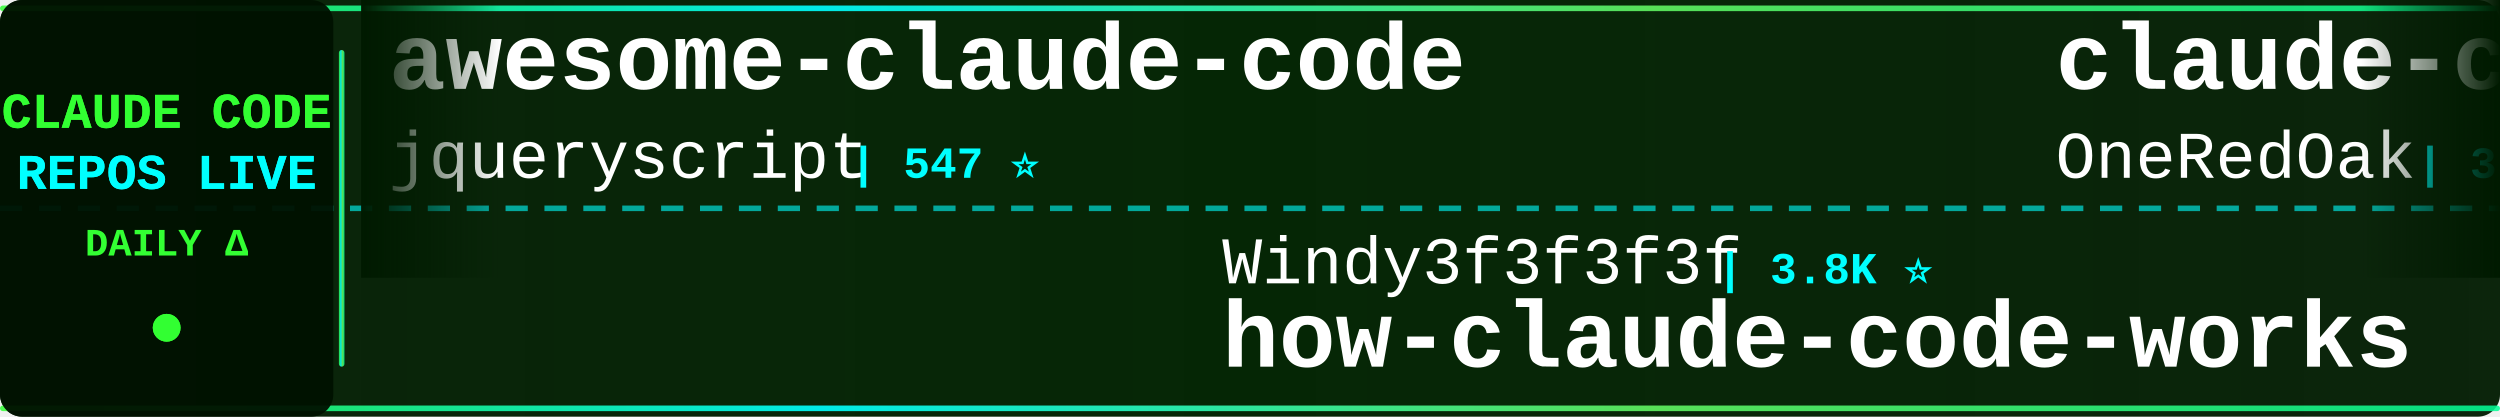
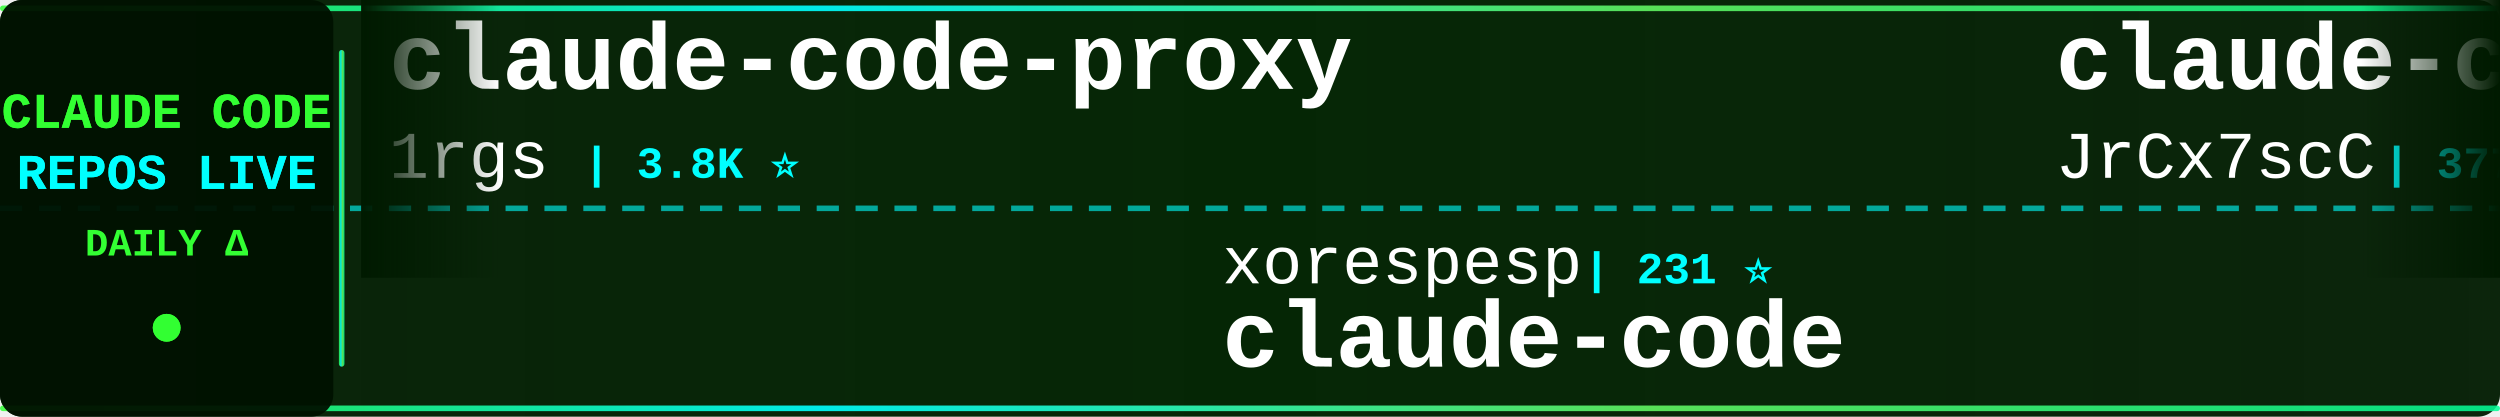
<svg xmlns="http://www.w3.org/2000/svg" width="900" height="150">
  <defs>
    <linearGradient id="tickerBg" x1="0%" y1="0%" x2="100%" y2="0%">
      <stop offset="0%" style="stop-color:#001a00;stop-opacity:0.95" />
      <stop offset="50%" style="stop-color:#002200;stop-opacity:0.98" />
      <stop offset="100%" style="stop-color:#001a00;stop-opacity:0.95" />
    </linearGradient>
    <linearGradient id="borderGrad" x1="0%" y1="0%" x2="100%" y2="0%">
      <stop offset="0%" style="stop-color:#33ff33;stop-opacity:0.85">
        <animate attributeName="stop-opacity" values="0.85;1;0.85" dur="2s" repeatCount="indefinite" />
      </stop>
      <stop offset="33%" style="stop-color:#00ffff;stop-opacity:0.9">
        <animate attributeName="stop-opacity" values="0.9;1;0.9" dur="2.2s" repeatCount="indefinite" />
      </stop>
      <stop offset="66%" style="stop-color:#66ff66;stop-opacity:0.85">
        <animate attributeName="stop-opacity" values="0.85;1;0.85" dur="1.8s" repeatCount="indefinite" />
      </stop>
      <stop offset="100%" style="stop-color:#00ff99;stop-opacity:0.85">
        <animate attributeName="stop-opacity" values="0.85;1;0.85" dur="2s" repeatCount="indefinite" />
      </stop>
    </linearGradient>
    <filter id="textGlow">
      <feGaussianBlur stdDeviation="0.1" result="coloredBlur" />
      <feMerge>
        <feMergeNode in="coloredBlur" />
        <feMergeNode in="SourceGraphic" />
      </feMerge>
    </filter>
    <filter id="metricGlow">
      <feGaussianBlur stdDeviation="0.2" result="coloredBlur" />
      <feMerge>
        <feMergeNode in="coloredBlur" />
        <feMergeNode in="SourceGraphic" />
      </feMerge>
    </filter>
    <linearGradient id="leftFade" x1="0%" y1="0%" x2="100%" y2="0%">
      <stop offset="0%" style="stop-color:#001a00;stop-opacity:1" />
      <stop offset="100%" style="stop-color:#001a00;stop-opacity:0" />
    </linearGradient>
    <linearGradient id="rightFade" x1="0%" y1="0%" x2="100%" y2="0%">
      <stop offset="0%" style="stop-color:#001a00;stop-opacity:0" />
      <stop offset="100%" style="stop-color:#001a00;stop-opacity:1" />
    </linearGradient>
  </defs>
  <rect width="900" height="150" fill="url(#tickerBg)" rx="8" />
  <rect x="0" y="2" width="900" height="2" fill="url(#borderGrad)" rx="1" />
  <rect x="0" y="146" width="900" height="2" fill="url(#borderGrad)" rx="1" />
  <line x1="0" y1="75" x2="900" y2="75" stroke="#00ffff" stroke-width="2" stroke-dasharray="8 6" opacity="0.6" />
  <rect x="0" y="0" width="120" height="150" fill="#001100" opacity="0.95" rx="8" />
  <text x="60" y="46" font-family="'Courier New', monospace" font-size="18" font-weight="bold" fill="#33ff33" text-anchor="middle" filter="url(#textGlow)">
    CLAUDE CODE
  </text>
  <text x="60" y="68" font-family="'Courier New', monospace" font-size="18" font-weight="bold" fill="#00ffff" text-anchor="middle" filter="url(#textGlow)">
    REPOS LIVE
  </text>
  <text x="60" y="92" font-family="'Courier New', monospace" font-size="14" font-weight="bold" fill="#33ff33" text-anchor="middle">
    DAILY Δ
  </text>
  <circle cx="60" cy="118" r="5" fill="#33ff33" filter="url(#metricGlow)">
    <animate attributeName="r" values="4;6;4" dur="1.5s" repeatCount="indefinite" />
    <animate attributeName="opacity" values="0.6;1;0.6" dur="1.5s" repeatCount="indefinite" />
  </circle>
  <rect x="122" y="18" width="2" height="114" fill="url(#borderGrad)" rx="1" />
  <clipPath id="tickerClip">
    <rect x="130" y="0" width="770" height="150" />
  </clipPath>
  <g clip-path="url(#tickerClip)">
    <g id="tickerItems">
      <animateTransform attributeName="transform" attributeType="XML" type="translate" from="0 0" to="-3000 0" dur="54s" repeatCount="indefinite" />
      <g transform="translate(0, 0)">
-         <text x="140" y="32" font-family="'Courier New', monospace" font-size="34" font-weight="bold" fill="#ffffff">awesome-claude-code</text>
-         <text x="140" y="64" font-family="'Courier New', monospace" font-size="24" font-weight="normal" fill="#ffffff" opacity="1.0">jqueryscript</text>
-         <text x="306" y="64" font-family="'Courier New', monospace" font-size="16" font-weight="bold" fill="#00ffff"> | 547 ⭐</text>
+         <text x="140" y="32" font-family="'Courier New', monospace" font-size="34" font-weight="bold" fill="#ffffff">claude-code-proxy</text>
+         <text x="140" y="64" font-family="'Courier New', monospace" font-size="24" font-weight="normal" fill="#ffffff" opacity="1.0">1rgs</text>
+         <text x="210" y="64" font-family="'Courier New', monospace" font-size="16" font-weight="bold" fill="#00ffff"> | 3.8K ⭐</text>
      </g>
      <g transform="translate(300, 0)">
-         <text x="140" y="102" font-family="'Courier New', monospace" font-size="24" font-weight="normal" fill="#ffffff" opacity="1.0">Windy3f3f3f3f</text>
-         <text x="318" y="102" font-family="'Courier New', monospace" font-size="16" font-weight="bold" fill="#00ffff"> | 3.8K ⭐</text>
-         <text x="140" y="132" font-family="'Courier New', monospace" font-size="34" font-weight="bold" fill="#ffffff">how-claude-code-works</text>
+         <text x="140" y="102" font-family="'Courier New', monospace" font-size="24" font-weight="normal" fill="#ffffff" opacity="1.0">xorespesp</text>
+         <text x="270" y="102" font-family="'Courier New', monospace" font-size="16" font-weight="bold" fill="#00ffff"> | 231 ⭐</text>
+         <text x="140" y="132" font-family="'Courier New', monospace" font-size="34" font-weight="bold" fill="#ffffff">claude-code</text>
      </g>
      <g transform="translate(600, 0)">
-         <text x="140" y="32" font-family="'Courier New', monospace" font-size="34" font-weight="bold" fill="#ffffff">claude-code-workflows</text>
-         <text x="140" y="64" font-family="'Courier New', monospace" font-size="24" font-weight="normal" fill="#ffffff" opacity="1.0">OneRedOak</text>
-         <text x="270" y="64" font-family="'Courier New', monospace" font-size="16" font-weight="bold" fill="#00ffff"> | 3.9K ⭐</text>
+         <text x="140" y="32" font-family="'Courier New', monospace" font-size="34" font-weight="bold" fill="#ffffff">claude-code-source</text>
+         <text x="140" y="64" font-family="'Courier New', monospace" font-size="24" font-weight="normal" fill="#ffffff" opacity="1.0">JrCx7scC</text>
+         <text x="258" y="64" font-family="'Courier New', monospace" font-size="16" font-weight="bold" fill="#00ffff"> | 377 ⭐</text>
      </g>
      <g transform="translate(900, 0)">
-         <text x="140" y="102" font-family="'Courier New', monospace" font-size="24" font-weight="normal" fill="#ffffff" opacity="1.0">shanraisshan</text>
-         <text x="306" y="102" font-family="'Courier New', monospace" font-size="16" font-weight="bold" fill="#00ffff"> | 68.9K ⭐ +26</text>
-         <text x="140" y="132" font-family="'Courier New', monospace" font-size="34" font-weight="bold" fill="#ffffff">claude-code-best-practic...</text>
+         <text x="140" y="102" font-family="'Courier New', monospace" font-size="24" font-weight="normal" fill="#ffffff" opacity="1.0">AprilNEA</text>
+         <text x="258" y="102" font-family="'Courier New', monospace" font-size="16" font-weight="bold" fill="#00ffff"> | 392 ⭐</text>
+         <text x="140" y="132" font-family="'Courier New', monospace" font-size="34" font-weight="bold" fill="#ffffff">claude-code-source</text>
      </g>
      <g transform="translate(1200, 0)">
-         <text x="140" y="32" font-family="'Courier New', monospace" font-size="34" font-weight="bold" fill="#ffffff">claude-code-infrastructu...</text>
-         <text x="140" y="64" font-family="'Courier New', monospace" font-size="24" font-weight="normal" fill="#ffffff" opacity="1.0">diet103</text>
-         <text x="246" y="64" font-family="'Courier New', monospace" font-size="16" font-weight="bold" fill="#00ffff"> | 10.1K ⭐</text>
+         <text x="140" y="32" font-family="'Courier New', monospace" font-size="34" font-weight="bold" fill="#ffffff">sc-claude-code-files</text>
+         <text x="140" y="64" font-family="'Courier New', monospace" font-size="24" font-weight="normal" fill="#ffffff" opacity="1.0">https-deeplearning-ai</text>
+         <text x="414" y="64" font-family="'Courier New', monospace" font-size="16" font-weight="bold" fill="#00ffff"> | 563 ⭐</text>
      </g>
      <g transform="translate(1500, 0)">
-         <text x="140" y="102" font-family="'Courier New', monospace" font-size="24" font-weight="normal" fill="#ffffff" opacity="1.0">ykdojo</text>
-         <text x="234" y="102" font-family="'Courier New', monospace" font-size="16" font-weight="bold" fill="#00ffff"> | 10.3K ⭐ +2</text>
-         <text x="140" y="132" font-family="'Courier New', monospace" font-size="34" font-weight="bold" fill="#ffffff">claude-code-tips</text>
+         <text x="140" y="102" font-family="'Courier New', monospace" font-size="24" font-weight="normal" fill="#ffffff" opacity="1.0">shareAI-lab</text>
+         <text x="294" y="102" font-family="'Courier New', monospace" font-size="16" font-weight="bold" fill="#00ffff"> | 80.2K ⭐ +16</text>
+         <text x="140" y="132" font-family="'Courier New', monospace" font-size="34" font-weight="bold" fill="#ffffff">learn-claude-code</text>
      </g>
      <g transform="translate(1800, 0)">
-         <text x="140" y="32" font-family="'Courier New', monospace" font-size="34" font-weight="bold" fill="#ffffff">Claude-Code</text>
-         <text x="140" y="64" font-family="'Courier New', monospace" font-size="24" font-weight="normal" fill="#ffffff" opacity="1.0">OrcaWhisper</text>
-         <text x="294" y="64" font-family="'Courier New', monospace" font-size="16" font-weight="bold" fill="#00ffff"> | 108 ⭐</text>
+         <text x="140" y="32" font-family="'Courier New', monospace" font-size="34" font-weight="bold" fill="#ffffff">claude-code</text>
+         <text x="140" y="64" font-family="'Courier New', monospace" font-size="24" font-weight="normal" fill="#ffffff" opacity="1.0">RishabhK103</text>
+         <text x="294" y="64" font-family="'Courier New', monospace" font-size="16" font-weight="bold" fill="#00ffff"> | 112 ⭐ +1</text>
      </g>
      <g transform="translate(2100, 0)">
-         <text x="140" y="102" font-family="'Courier New', monospace" font-size="24" font-weight="normal" fill="#ffffff" opacity="1.0">shareAI-lab</text>
-         <text x="294" y="102" font-family="'Courier New', monospace" font-size="16" font-weight="bold" fill="#00ffff"> | 80.2K ⭐ +11</text>
-         <text x="140" y="132" font-family="'Courier New', monospace" font-size="34" font-weight="bold" fill="#ffffff">learn-claude-code</text>
+         <text x="140" y="102" font-family="'Courier New', monospace" font-size="24" font-weight="normal" fill="#ffffff" opacity="1.0">OrcaWhisper</text>
+         <text x="294" y="102" font-family="'Courier New', monospace" font-size="16" font-weight="bold" fill="#00ffff"> | 108 ⭐</text>
+         <text x="140" y="132" font-family="'Courier New', monospace" font-size="34" font-weight="bold" fill="#ffffff">Claude-Code</text>
      </g>
      <g transform="translate(2400, 0)">
        <text x="140" y="32" font-family="'Courier New', monospace" font-size="34" font-weight="bold" fill="#ffffff">claude-code</text>
-         <text x="140" y="64" font-family="'Courier New', monospace" font-size="24" font-weight="normal" fill="#ffffff" opacity="1.0">VineeTagarwaL-code</text>
-         <text x="378" y="64" font-family="'Courier New', monospace" font-size="16" font-weight="bold" fill="#00ffff"> | 271 ⭐</text>
+         <text x="140" y="64" font-family="'Courier New', monospace" font-size="24" font-weight="normal" fill="#ffffff" opacity="1.0">alex000kim</text>
+         <text x="282" y="64" font-family="'Courier New', monospace" font-size="16" font-weight="bold" fill="#00ffff"> | 236 ⭐</text>
      </g>
      <g transform="translate(2700, 0)">
-         <text x="140" y="102" font-family="'Courier New', monospace" font-size="24" font-weight="normal" fill="#ffffff" opacity="1.0">kodu-ai</text>
-         <text x="246" y="102" font-family="'Courier New', monospace" font-size="16" font-weight="bold" fill="#00ffff"> | 5.2K ⭐</text>
-         <text x="140" y="132" font-family="'Courier New', monospace" font-size="34" font-weight="bold" fill="#ffffff">claude-coder</text>
+         <text x="140" y="102" font-family="'Courier New', monospace" font-size="24" font-weight="normal" fill="#ffffff" opacity="1.0">xu-xiang</text>
+         <text x="258" y="102" font-family="'Courier New', monospace" font-size="16" font-weight="bold" fill="#00ffff"> | 2.0K ⭐ +1</text>
+         <text x="140" y="132" font-family="'Courier New', monospace" font-size="34" font-weight="bold" fill="#ffffff">everything-claude-code-z...</text>
      </g>
      <g transform="translate(3000, 0)">
-         <text x="140" y="32" font-family="'Courier New', monospace" font-size="34" font-weight="bold" fill="#ffffff">awesome-claude-code</text>
-         <text x="140" y="64" font-family="'Courier New', monospace" font-size="24" font-weight="normal" fill="#ffffff" opacity="1.0">jqueryscript</text>
-         <text x="306" y="64" font-family="'Courier New', monospace" font-size="16" font-weight="bold" fill="#00ffff"> | 547 ⭐</text>
+         <text x="140" y="32" font-family="'Courier New', monospace" font-size="34" font-weight="bold" fill="#ffffff">claude-code-proxy</text>
+         <text x="140" y="64" font-family="'Courier New', monospace" font-size="24" font-weight="normal" fill="#ffffff" opacity="1.0">1rgs</text>
+         <text x="210" y="64" font-family="'Courier New', monospace" font-size="16" font-weight="bold" fill="#00ffff"> | 3.8K ⭐</text>
      </g>
      <g transform="translate(3300, 0)">
-         <text x="140" y="102" font-family="'Courier New', monospace" font-size="24" font-weight="normal" fill="#ffffff" opacity="1.0">Windy3f3f3f3f</text>
-         <text x="318" y="102" font-family="'Courier New', monospace" font-size="16" font-weight="bold" fill="#00ffff"> | 3.8K ⭐</text>
-         <text x="140" y="132" font-family="'Courier New', monospace" font-size="34" font-weight="bold" fill="#ffffff">how-claude-code-works</text>
+         <text x="140" y="102" font-family="'Courier New', monospace" font-size="24" font-weight="normal" fill="#ffffff" opacity="1.0">xorespesp</text>
+         <text x="270" y="102" font-family="'Courier New', monospace" font-size="16" font-weight="bold" fill="#00ffff"> | 231 ⭐</text>
+         <text x="140" y="132" font-family="'Courier New', monospace" font-size="34" font-weight="bold" fill="#ffffff">claude-code</text>
      </g>
      <g transform="translate(3600, 0)">
-         <text x="140" y="32" font-family="'Courier New', monospace" font-size="34" font-weight="bold" fill="#ffffff">claude-code-workflows</text>
-         <text x="140" y="64" font-family="'Courier New', monospace" font-size="24" font-weight="normal" fill="#ffffff" opacity="1.0">OneRedOak</text>
-         <text x="270" y="64" font-family="'Courier New', monospace" font-size="16" font-weight="bold" fill="#00ffff"> | 3.9K ⭐</text>
+         <text x="140" y="32" font-family="'Courier New', monospace" font-size="34" font-weight="bold" fill="#ffffff">claude-code-source</text>
+         <text x="140" y="64" font-family="'Courier New', monospace" font-size="24" font-weight="normal" fill="#ffffff" opacity="1.0">JrCx7scC</text>
+         <text x="258" y="64" font-family="'Courier New', monospace" font-size="16" font-weight="bold" fill="#00ffff"> | 377 ⭐</text>
      </g>
      <g transform="translate(3900, 0)">
-         <text x="140" y="102" font-family="'Courier New', monospace" font-size="24" font-weight="normal" fill="#ffffff" opacity="1.0">shanraisshan</text>
-         <text x="306" y="102" font-family="'Courier New', monospace" font-size="16" font-weight="bold" fill="#00ffff"> | 68.9K ⭐ +26</text>
-         <text x="140" y="132" font-family="'Courier New', monospace" font-size="34" font-weight="bold" fill="#ffffff">claude-code-best-practic...</text>
+         <text x="140" y="102" font-family="'Courier New', monospace" font-size="24" font-weight="normal" fill="#ffffff" opacity="1.0">AprilNEA</text>
+         <text x="258" y="102" font-family="'Courier New', monospace" font-size="16" font-weight="bold" fill="#00ffff"> | 392 ⭐</text>
+         <text x="140" y="132" font-family="'Courier New', monospace" font-size="34" font-weight="bold" fill="#ffffff">claude-code-source</text>
      </g>
    </g>
  </g>
  <rect x="130" y="0" width="50" height="100" fill="url(#leftFade)" />
  <rect x="850" y="0" width="50" height="100" fill="url(#rightFade)" />
</svg>
